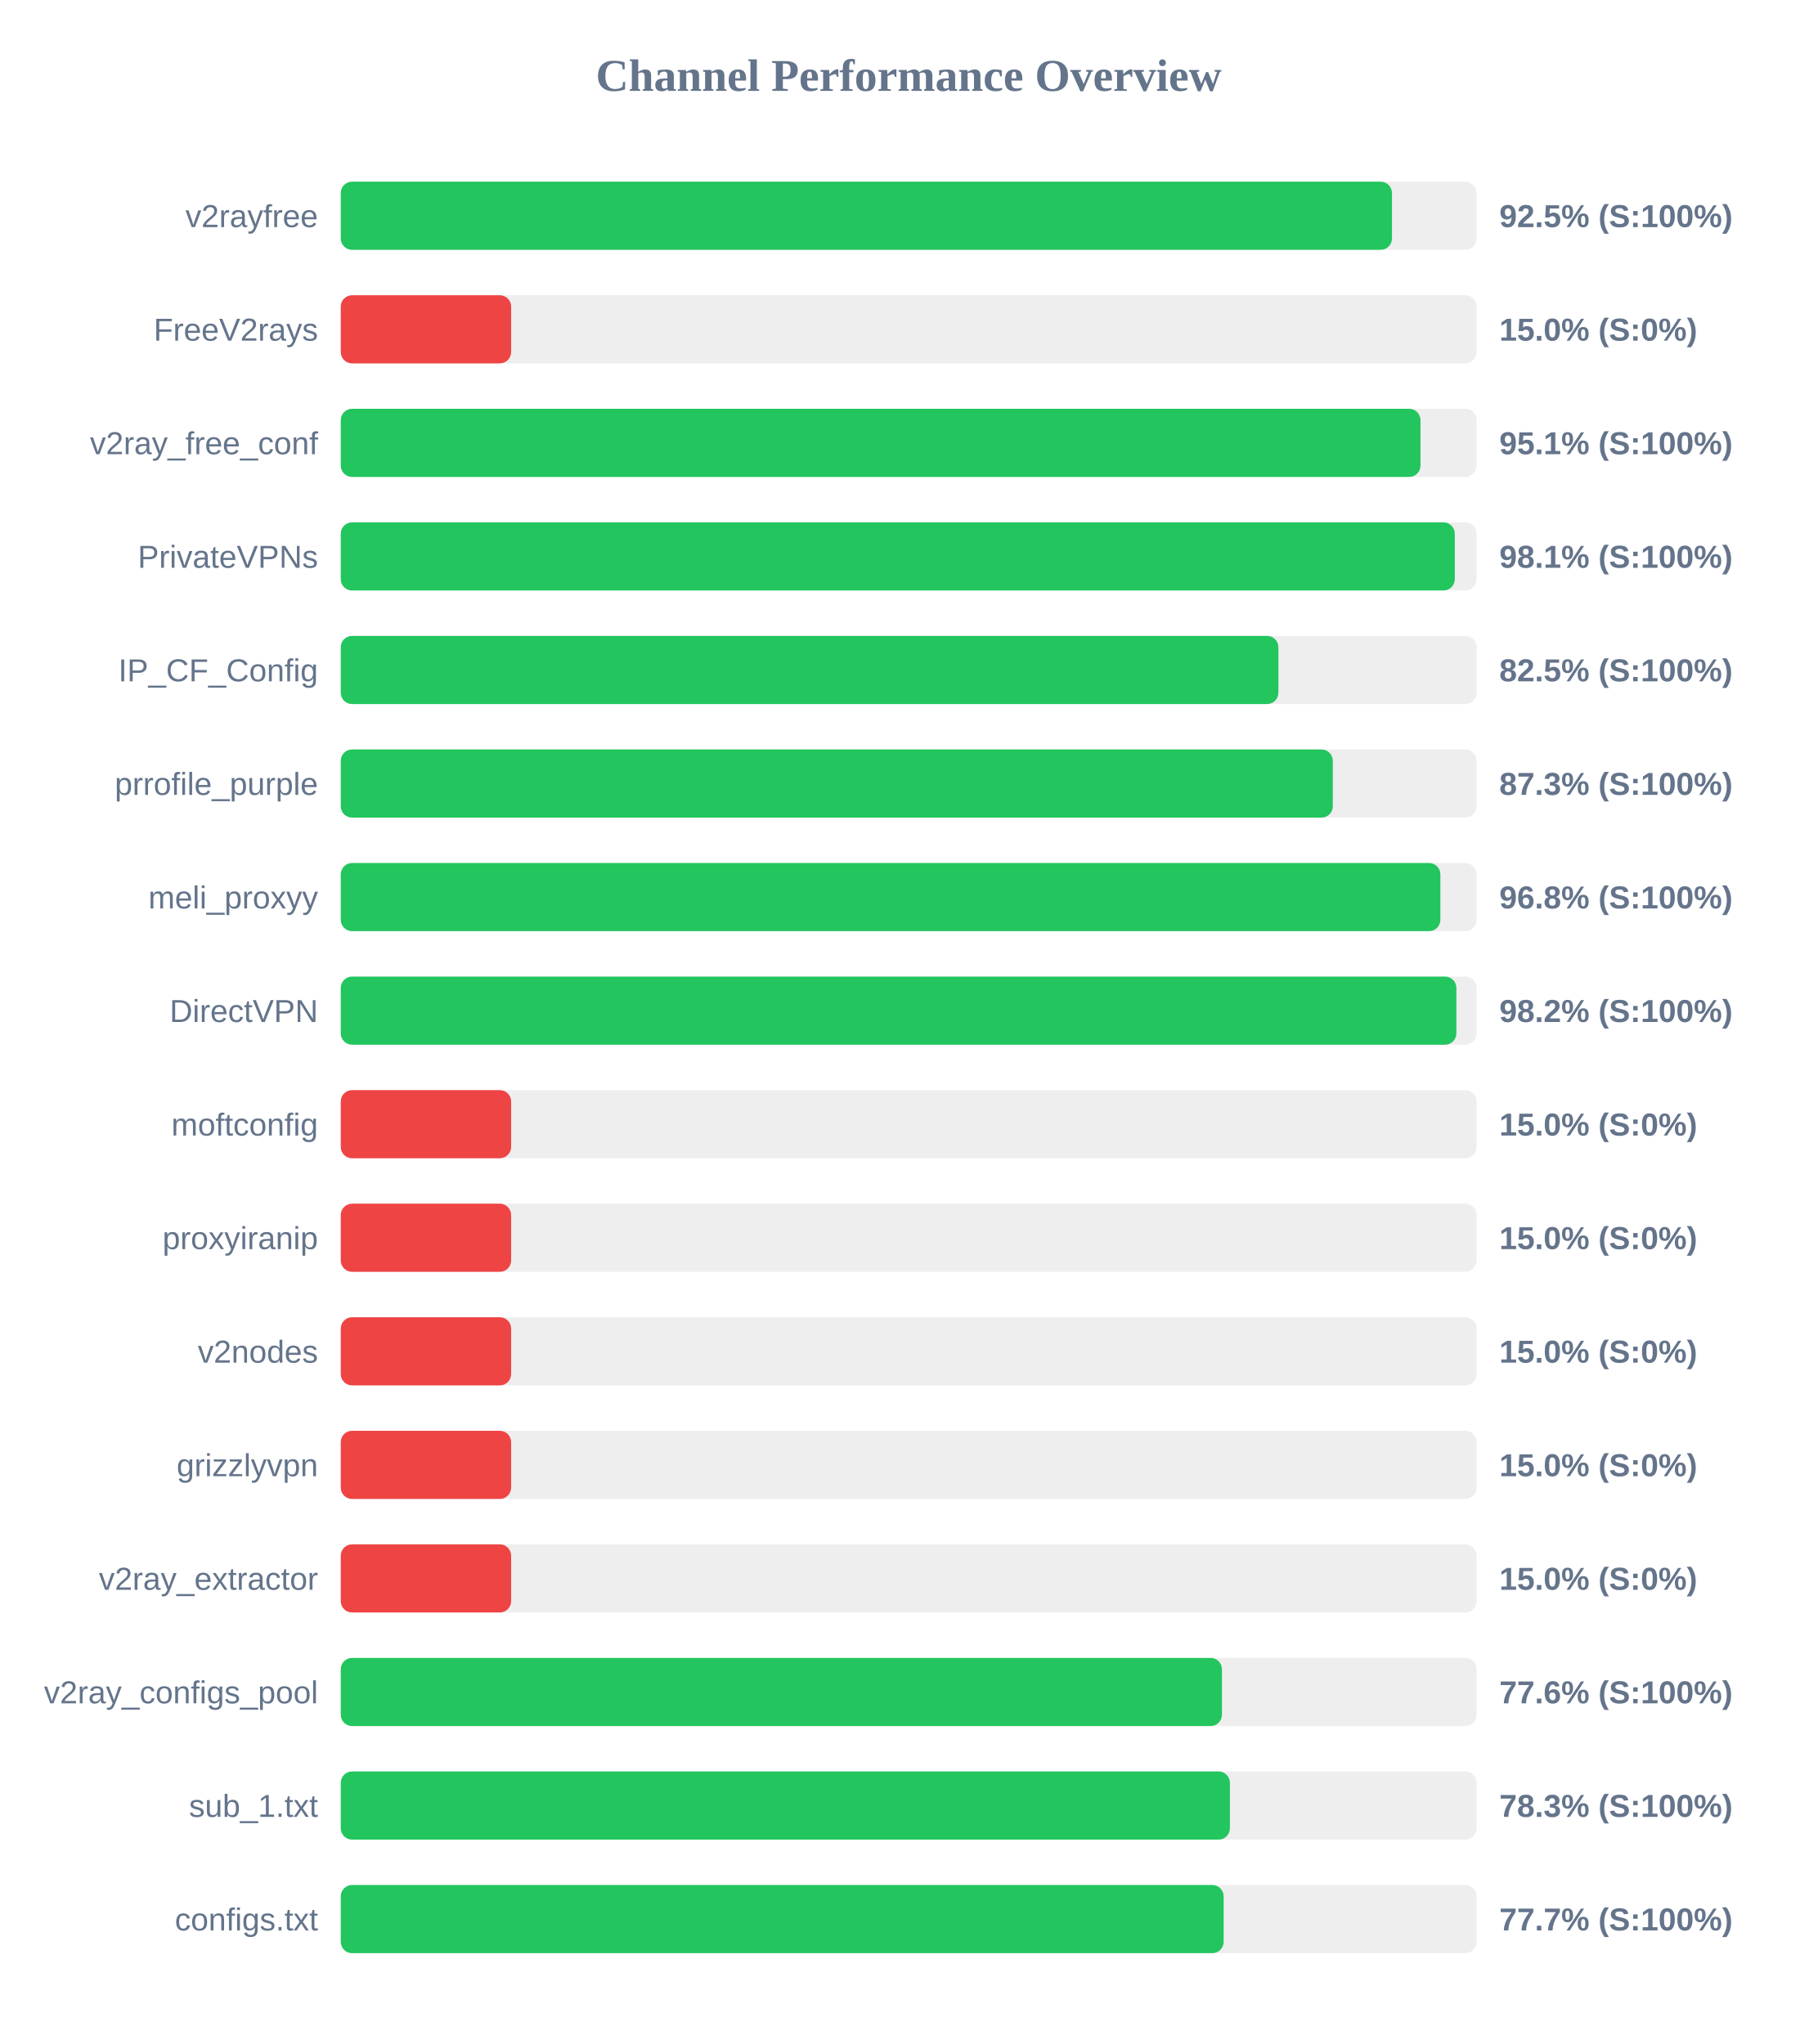
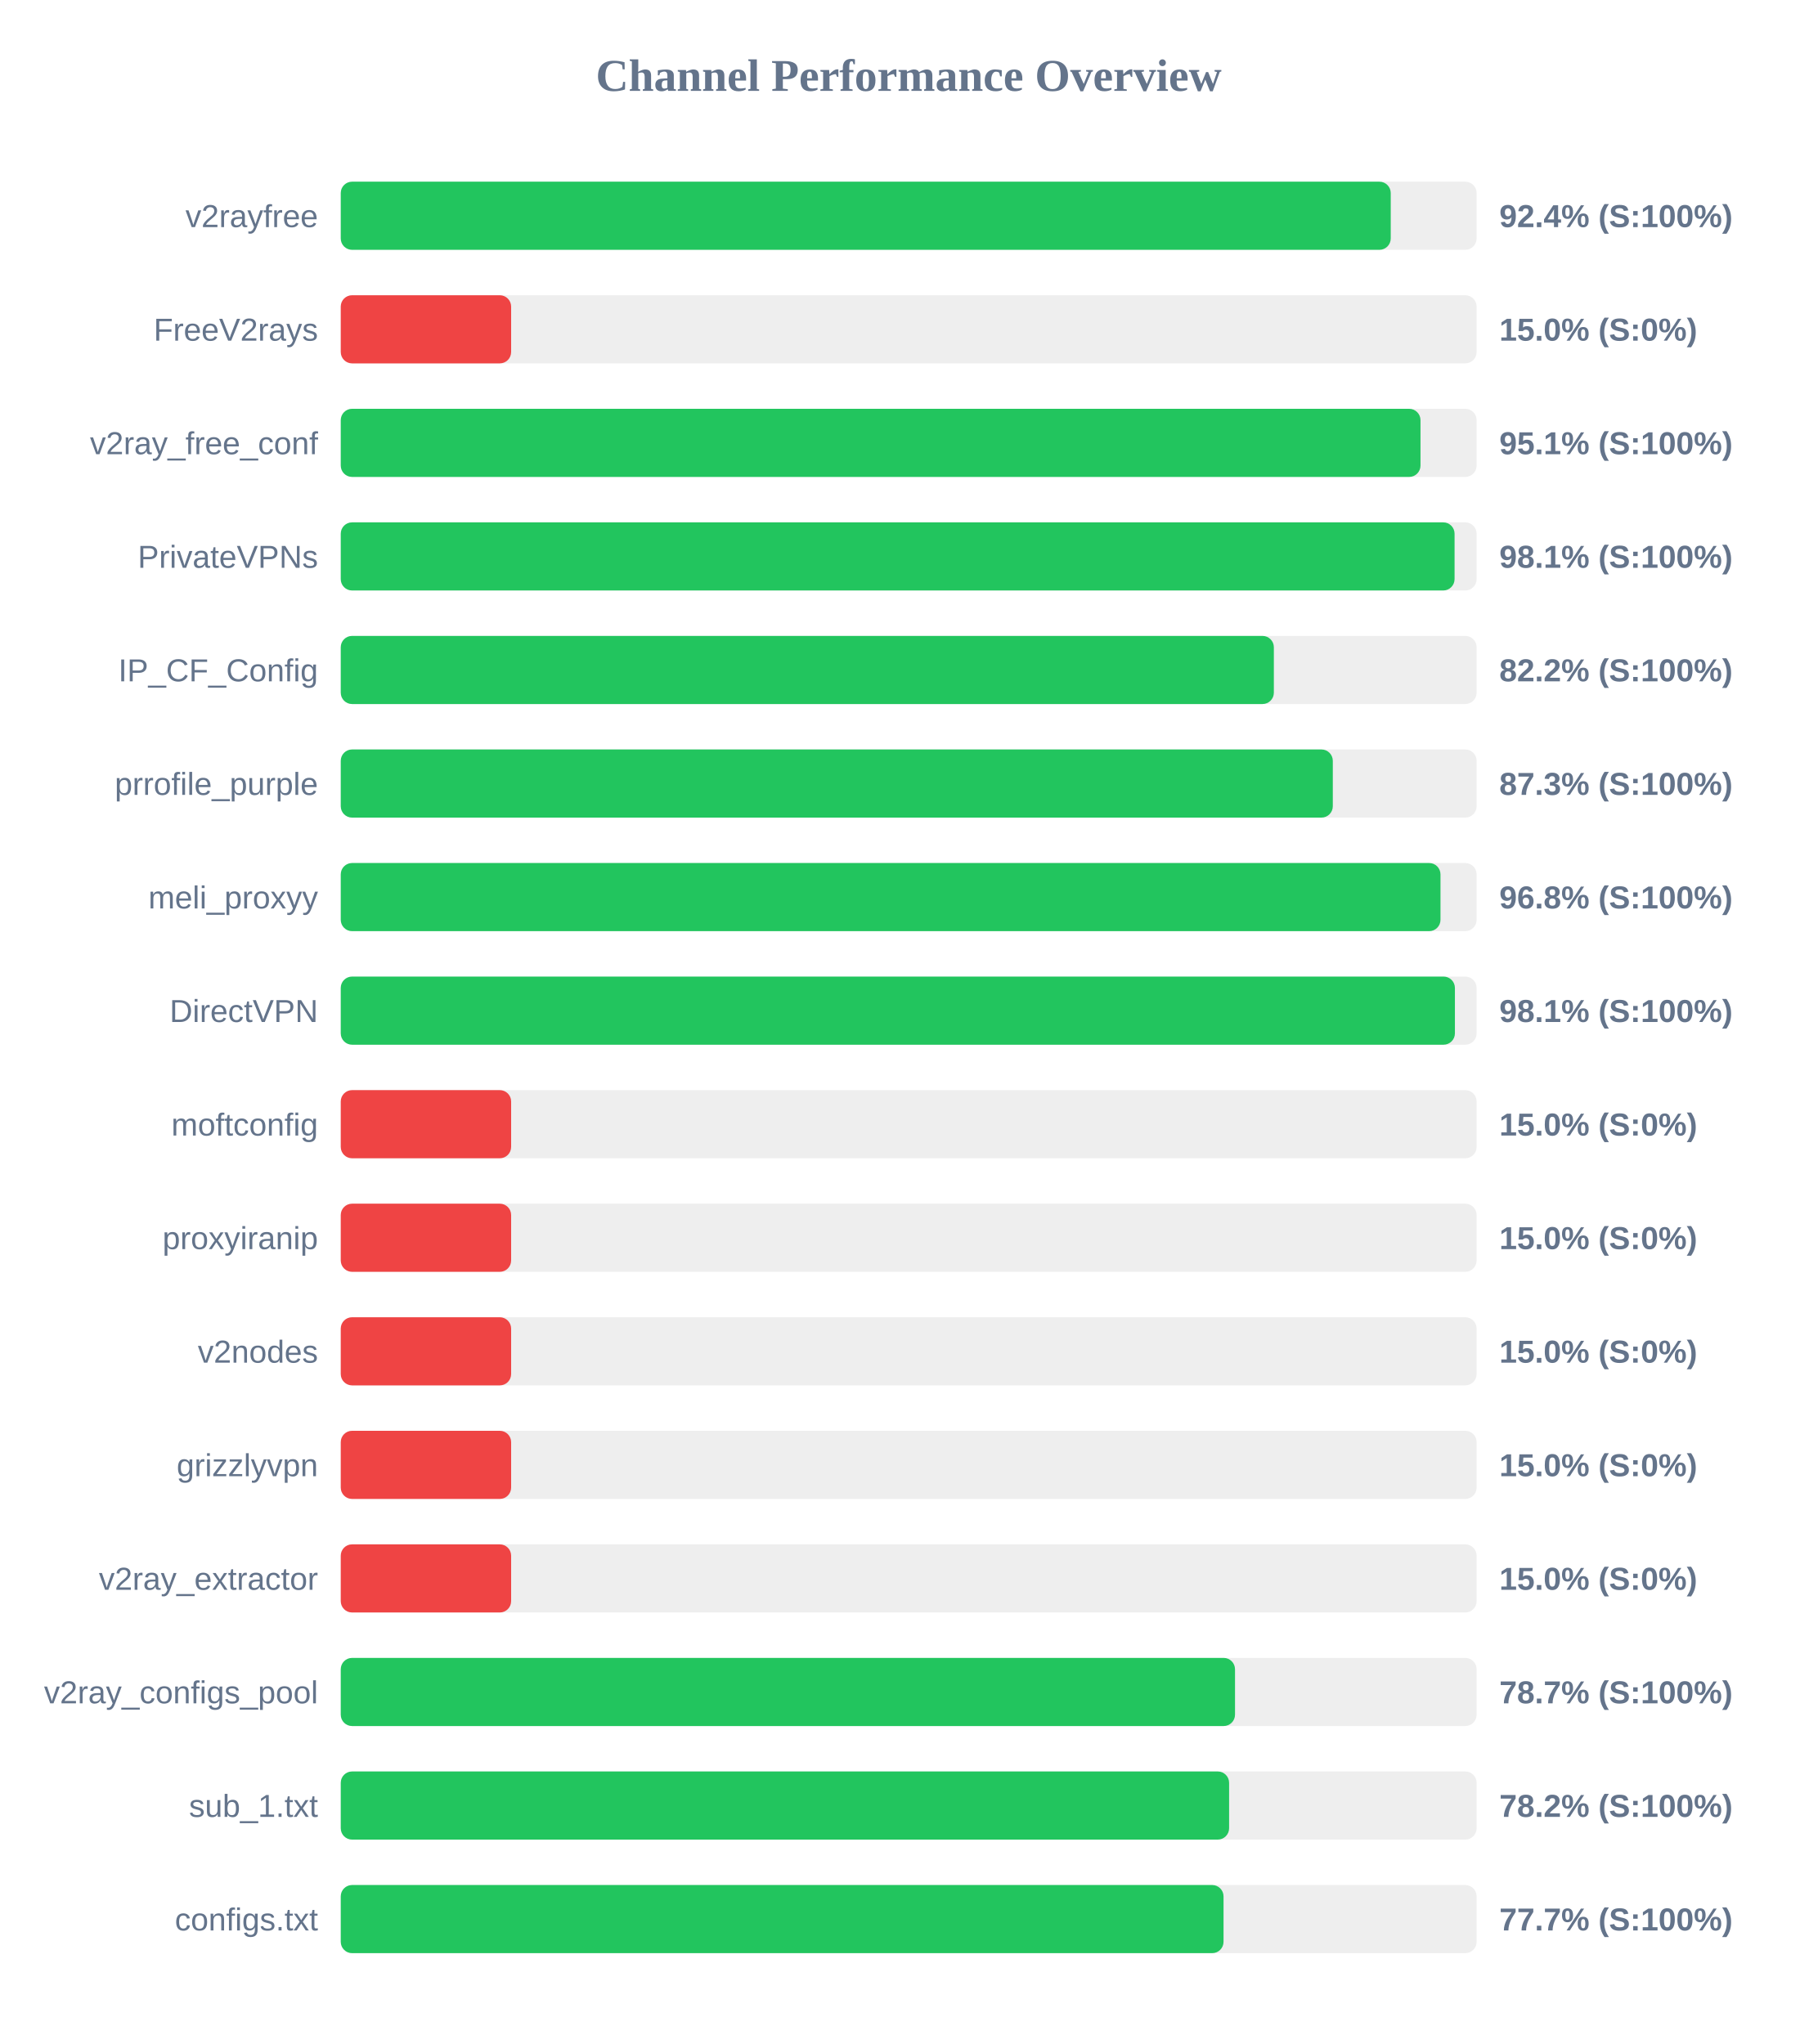
<svg xmlns="http://www.w3.org/2000/svg" width="800" height="900" version="1.1">
  <style>
        .row { font: 14px Arial; fill: #64748b; }
        .score { font: bold 14px Arial; fill: #64748b; }
    </style>
  <text x="400" y="40" text-anchor="middle" font-size="20px" font-weight="bold" fill="#64748b">Channel Performance Overview</text>
  <rect x="150" y="80" width="500" height="30" fill="#eee" rx="5" />
-   <rect x="150" y="80" width="462.75" height="30" fill="#22c55e" rx="5" />
+   <rect x="150" y="80" width="462.2" height="30" fill="#22c55e" rx="5" />
  <text x="140" y="100" text-anchor="end" class="row">v2rayfree</text>
-   <text x="660" y="100" text-anchor="start" class="score">92.5% (S:100%)</text>
+   <text x="660" y="100" text-anchor="start" class="score">92.4% (S:100%)</text>
  <rect x="150" y="130" width="500" height="30" fill="#eee" rx="5" />
  <rect x="150" y="130" width="75.0" height="30" fill="#ef4444" rx="5" />
  <text x="140" y="150" text-anchor="end" class="row">FreeV2rays</text>
  <text x="660" y="150" text-anchor="start" class="score">15.0% (S:0%)</text>
  <rect x="150" y="180" width="500" height="30" fill="#eee" rx="5" />
  <rect x="150" y="180" width="475.3" height="30" fill="#22c55e" rx="5" />
  <text x="140" y="200" text-anchor="end" class="row">v2ray_free_conf</text>
  <text x="660" y="200" text-anchor="start" class="score">95.1% (S:100%)</text>
  <rect x="150" y="230" width="500" height="30" fill="#eee" rx="5" />
-   <rect x="150" y="230" width="490.4" height="30" fill="#22c55e" rx="5" />
+   <rect x="150" y="230" width="490.3" height="30" fill="#22c55e" rx="5" />
  <text x="140" y="250" text-anchor="end" class="row">PrivateVPNs</text>
  <text x="660" y="250" text-anchor="start" class="score">98.1% (S:100%)</text>
  <rect x="150" y="280" width="500" height="30" fill="#eee" rx="5" />
-   <rect x="150" y="280" width="412.75" height="30" fill="#22c55e" rx="5" />
+   <rect x="150" y="280" width="410.75" height="30" fill="#22c55e" rx="5" />
  <text x="140" y="300" text-anchor="end" class="row">IP_CF_Config</text>
-   <text x="660" y="300" text-anchor="start" class="score">82.5% (S:100%)</text>
+   <text x="660" y="300" text-anchor="start" class="score">82.2% (S:100%)</text>
  <rect x="150" y="330" width="500" height="30" fill="#eee" rx="5" />
  <rect x="150" y="330" width="436.7" height="30" fill="#22c55e" rx="5" />
  <text x="140" y="350" text-anchor="end" class="row">prrofile_purple</text>
  <text x="660" y="350" text-anchor="start" class="score">87.3% (S:100%)</text>
  <rect x="150" y="380" width="500" height="30" fill="#eee" rx="5" />
-   <rect x="150" y="380" width="484.05" height="30" fill="#22c55e" rx="5" />
+   <rect x="150" y="380" width="484.1" height="30" fill="#22c55e" rx="5" />
  <text x="140" y="400" text-anchor="end" class="row">meli_proxyy</text>
  <text x="660" y="400" text-anchor="start" class="score">96.8% (S:100%)</text>
  <rect x="150" y="430" width="500" height="30" fill="#eee" rx="5" />
-   <rect x="150" y="430" width="491.1" height="30" fill="#22c55e" rx="5" />
+   <rect x="150" y="430" width="490.45" height="30" fill="#22c55e" rx="5" />
  <text x="140" y="450" text-anchor="end" class="row">DirectVPN</text>
-   <text x="660" y="450" text-anchor="start" class="score">98.2% (S:100%)</text>
+   <text x="660" y="450" text-anchor="start" class="score">98.1% (S:100%)</text>
  <rect x="150" y="480" width="500" height="30" fill="#eee" rx="5" />
  <rect x="150" y="480" width="75.0" height="30" fill="#ef4444" rx="5" />
  <text x="140" y="500" text-anchor="end" class="row">moftconfig</text>
  <text x="660" y="500" text-anchor="start" class="score">15.0% (S:0%)</text>
  <rect x="150" y="530" width="500" height="30" fill="#eee" rx="5" />
  <rect x="150" y="530" width="75.0" height="30" fill="#ef4444" rx="5" />
  <text x="140" y="550" text-anchor="end" class="row">proxyiranip</text>
  <text x="660" y="550" text-anchor="start" class="score">15.0% (S:0%)</text>
  <rect x="150" y="580" width="500" height="30" fill="#eee" rx="5" />
  <rect x="150" y="580" width="75.0" height="30" fill="#ef4444" rx="5" />
  <text x="140" y="600" text-anchor="end" class="row">v2nodes</text>
  <text x="660" y="600" text-anchor="start" class="score">15.0% (S:0%)</text>
  <rect x="150" y="630" width="500" height="30" fill="#eee" rx="5" />
  <rect x="150" y="630" width="75.0" height="30" fill="#ef4444" rx="5" />
  <text x="140" y="650" text-anchor="end" class="row">grizzlyvpn</text>
  <text x="660" y="650" text-anchor="start" class="score">15.0% (S:0%)</text>
  <rect x="150" y="680" width="500" height="30" fill="#eee" rx="5" />
  <rect x="150" y="680" width="75.0" height="30" fill="#ef4444" rx="5" />
  <text x="140" y="700" text-anchor="end" class="row">v2ray_extractor</text>
  <text x="660" y="700" text-anchor="start" class="score">15.0% (S:0%)</text>
  <rect x="150" y="730" width="500" height="30" fill="#eee" rx="5" />
-   <rect x="150" y="730" width="387.9" height="30" fill="#22c55e" rx="5" />
+   <rect x="150" y="730" width="393.65" height="30" fill="#22c55e" rx="5" />
  <text x="140" y="750" text-anchor="end" class="row">v2ray_configs_pool</text>
-   <text x="660" y="750" text-anchor="start" class="score">77.6% (S:100%)</text>
+   <text x="660" y="750" text-anchor="start" class="score">78.7% (S:100%)</text>
  <rect x="150" y="780" width="500" height="30" fill="#eee" rx="5" />
-   <rect x="150" y="780" width="391.4" height="30" fill="#22c55e" rx="5" />
+   <rect x="150" y="780" width="391.05" height="30" fill="#22c55e" rx="5" />
  <text x="140" y="800" text-anchor="end" class="row">sub_1.txt</text>
-   <text x="660" y="800" text-anchor="start" class="score">78.3% (S:100%)</text>
+   <text x="660" y="800" text-anchor="start" class="score">78.2% (S:100%)</text>
  <rect x="150" y="830" width="500" height="30" fill="#eee" rx="5" />
-   <rect x="150" y="830" width="388.65" height="30" fill="#22c55e" rx="5" />
+   <rect x="150" y="830" width="388.6" height="30" fill="#22c55e" rx="5" />
  <text x="140" y="850" text-anchor="end" class="row">configs.txt</text>
  <text x="660" y="850" text-anchor="start" class="score">77.7% (S:100%)</text>
</svg>
